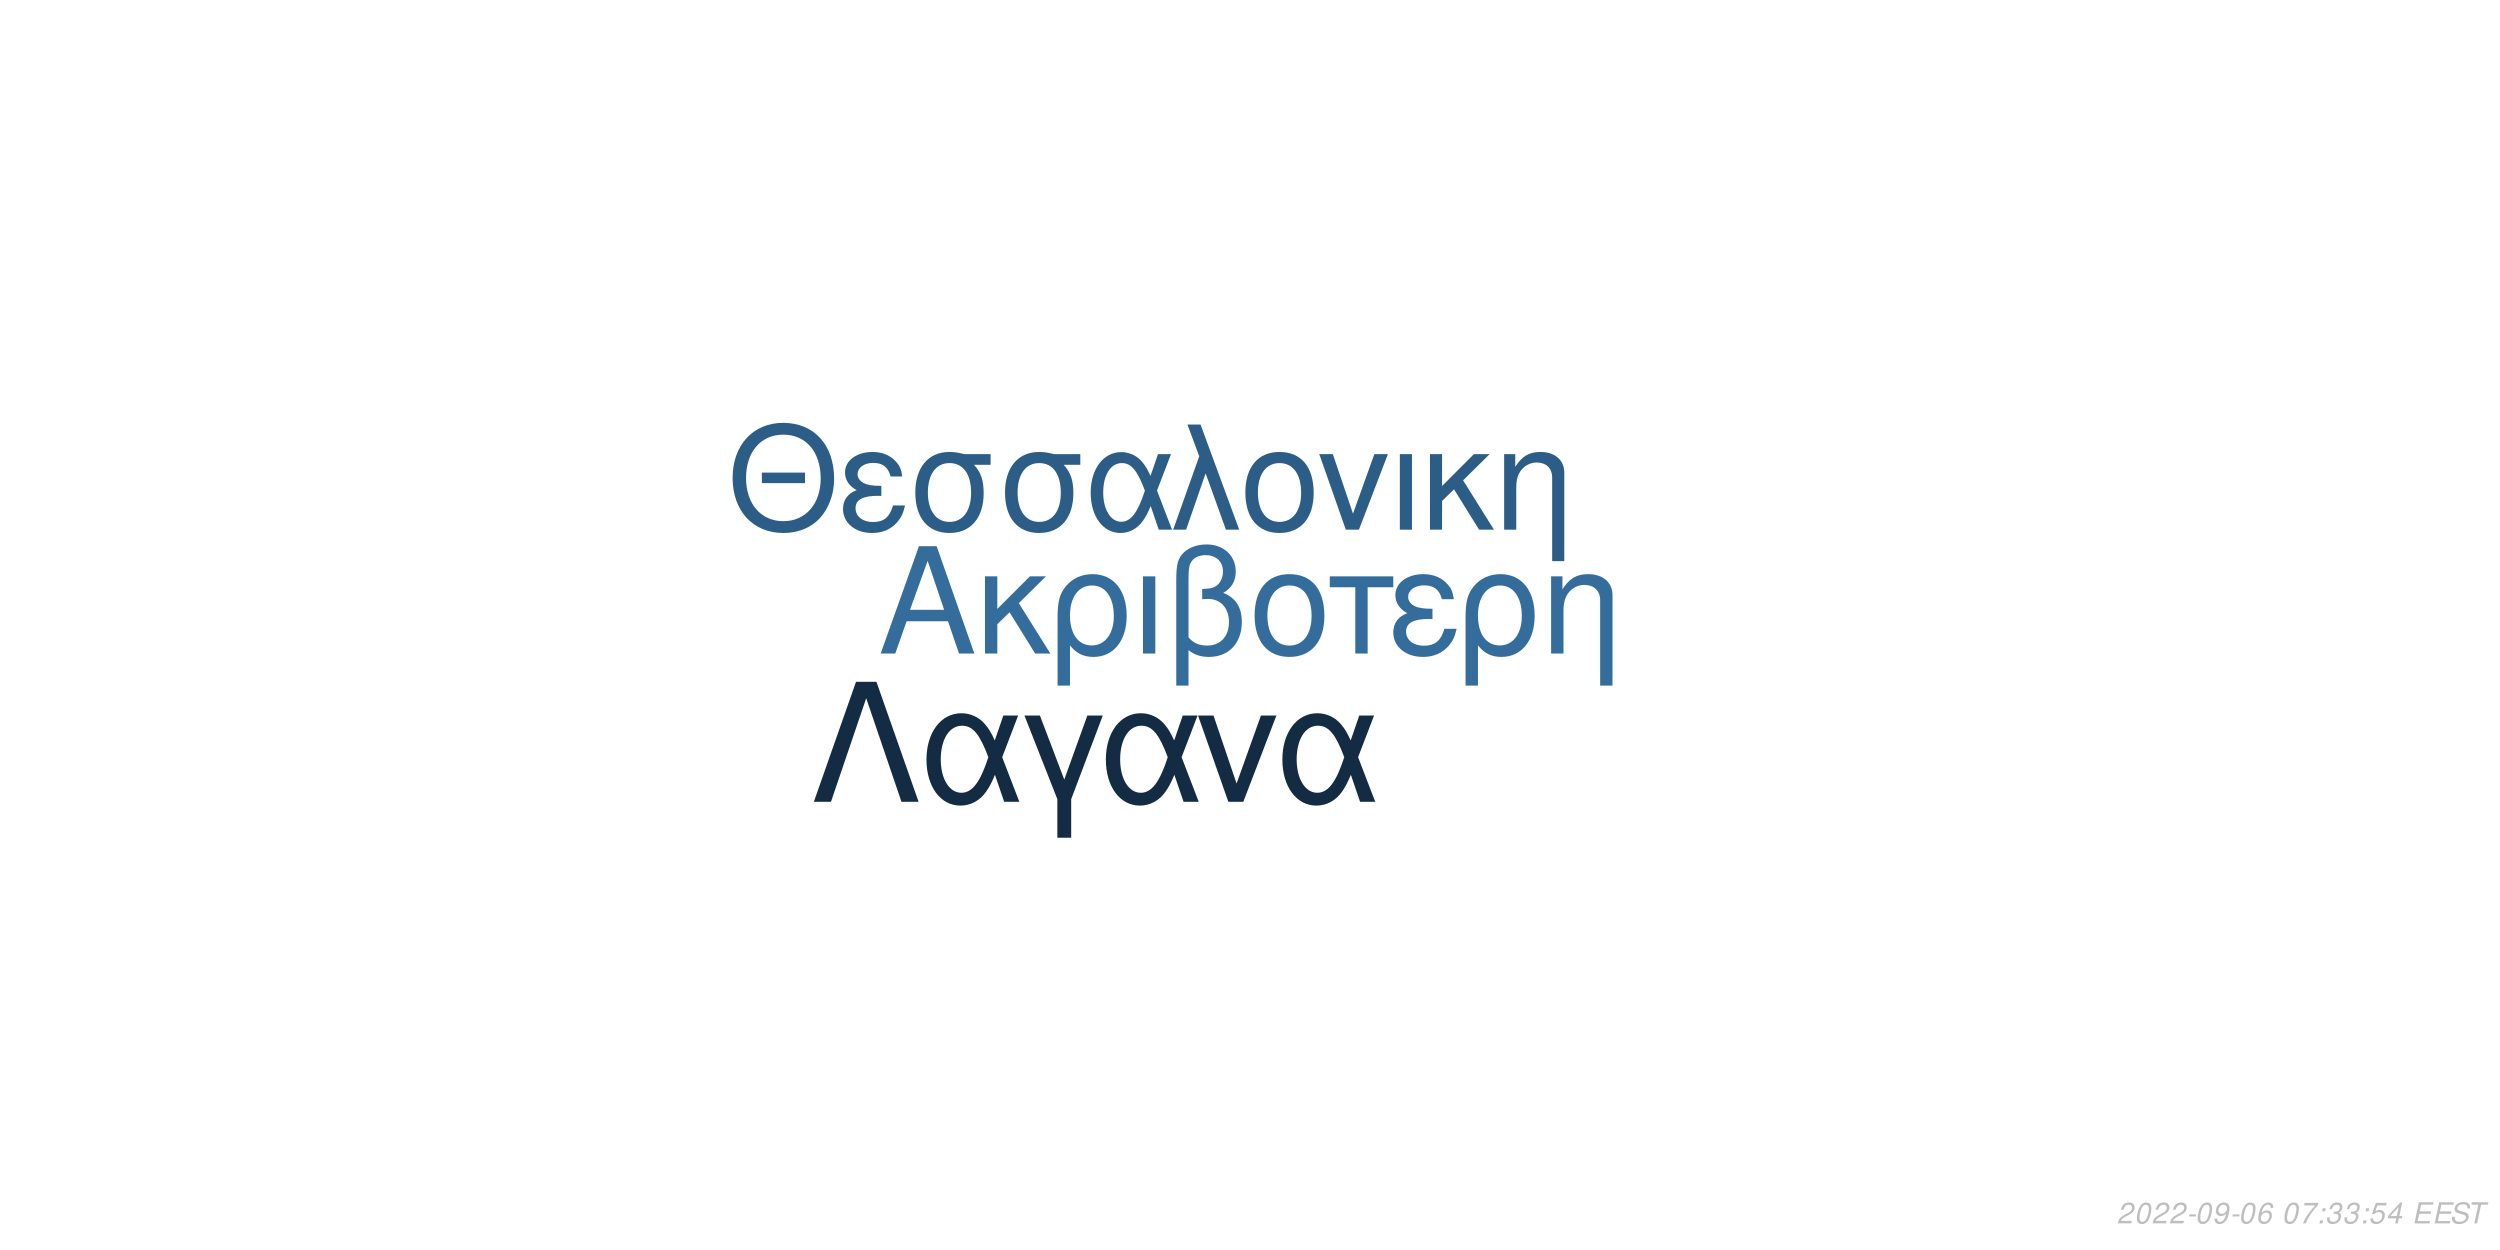
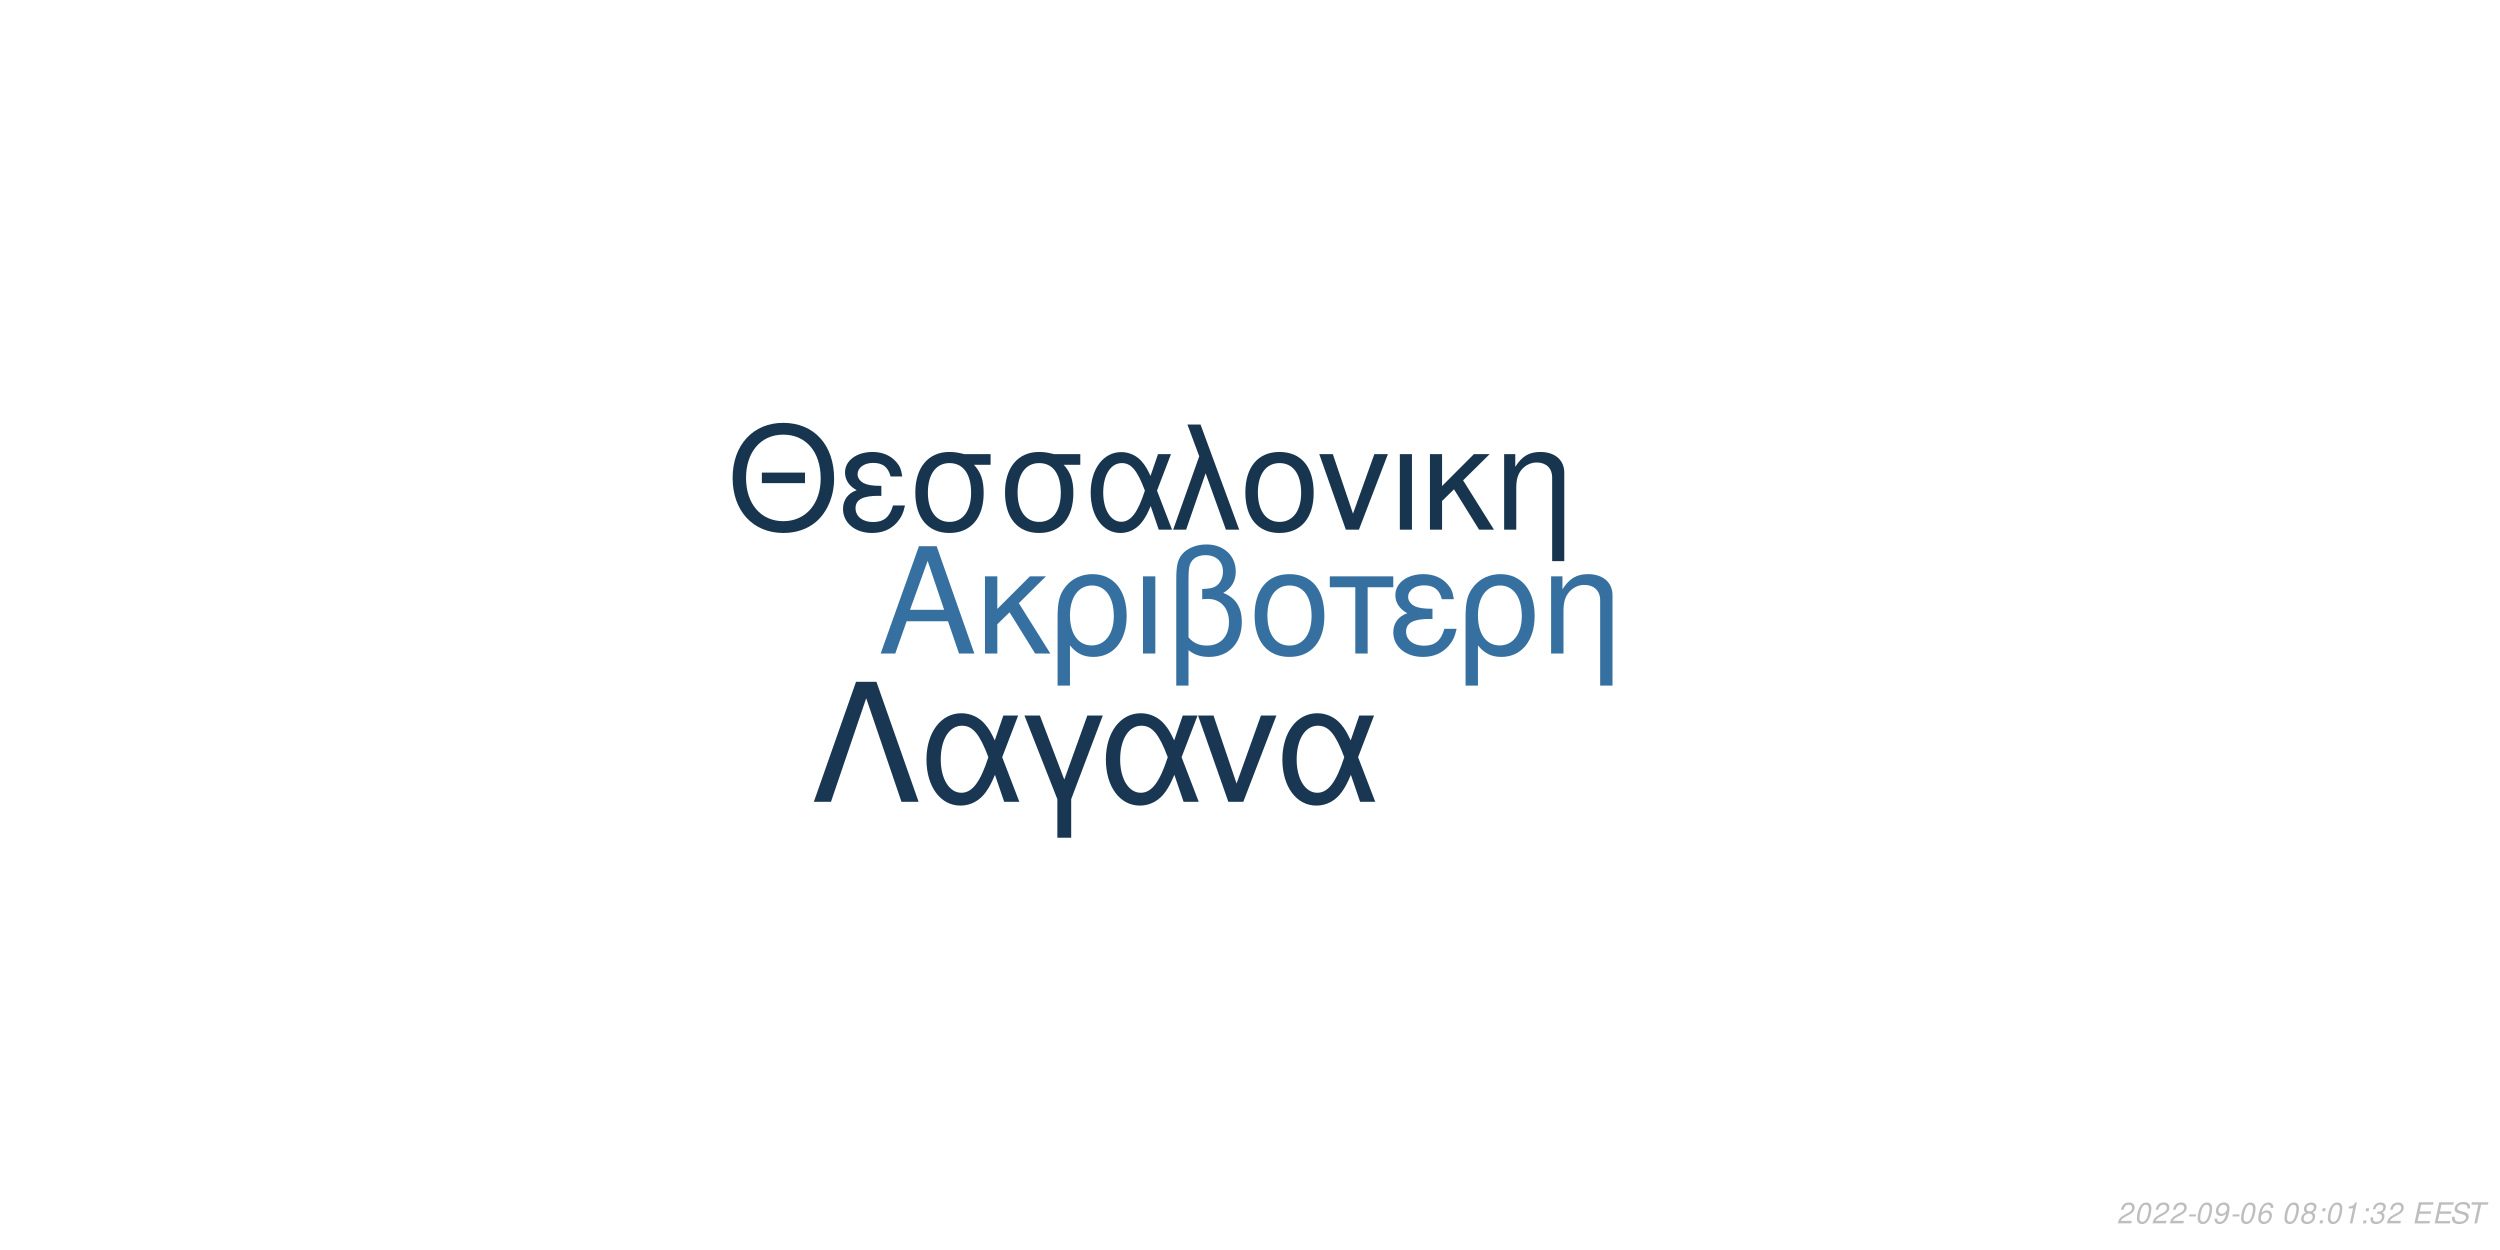
<svg xmlns="http://www.w3.org/2000/svg" xmlns:xlink="http://www.w3.org/1999/xlink" width="864pt" height="432pt" viewBox="0 0 864 432" version="1.1">
  <defs>
    <g>
      <symbol overflow="visible" id="glyph0-0">
        <path style="stroke:none;" d="" />
      </symbol>
      <symbol overflow="visible" id="glyph0-1">
        <path style="stroke:none;" d="M 24.125 -11.141 L 27.938 0 L 33.234 0 L 20.203 -37.094 L 14.094 -37.094 L 0.859 0 L 5.906 0 L 9.828 -11.141 Z M 22.797 -15.109 L 11 -15.109 L 17.094 -32.016 Z M 22.797 -15.109 " />
      </symbol>
      <symbol overflow="visible" id="glyph0-2">
        <path style="stroke:none;" d="M 7.172 -15.422 L 7.172 -26.672 L 2.906 -26.672 L 2.906 0 L 7.172 0 L 7.172 -10.125 L 11.406 -14.25 L 20.25 0 L 25.5 0 L 14.609 -17.406 L 23.969 -26.672 L 18.422 -26.672 Z M 7.172 -15.422 " />
      </symbol>
      <symbol overflow="visible" id="glyph0-3">
        <path style="stroke:none;" d="M 3 11.094 L 7.281 11.094 L 7.281 -2.797 C 9.516 -0.047 11.953 1.172 15.375 1.172 C 22.344 1.172 26.875 -4.422 26.875 -13.031 C 26.875 -21.891 22.297 -27.438 15.062 -27.438 C 11.297 -27.438 7.984 -25.906 5.797 -23.156 C 3.672 -20.516 3 -17.969 3 -12.359 Z M 14.906 -23.516 C 19.547 -23.516 22.438 -19.438 22.438 -12.922 C 22.438 -6.812 19.391 -2.797 14.812 -2.797 C 10.172 -2.797 7.281 -6.766 7.281 -13.125 C 7.281 -19.484 10.234 -23.516 14.906 -23.516 Z M 14.906 -23.516 " />
      </symbol>
      <symbol overflow="visible" id="glyph0-4">
        <path style="stroke:none;" d="M 3.516 0 L 7.781 0 L 7.781 -26.672 L 3.516 -26.672 Z M 3.516 0 " />
      </symbol>
      <symbol overflow="visible" id="glyph0-5">
        <path style="stroke:none;" d="M 4.016 11.094 L 8.25 11.094 L 8.25 -1.172 C 10.172 0.406 12.422 1.172 15.312 1.172 C 22.188 1.172 26.672 -3.609 26.672 -10.891 C 26.672 -15.984 24.578 -19.234 20.25 -20.969 C 23.109 -22.547 24.578 -25.031 24.578 -28.344 C 24.578 -33.844 20.406 -37.703 14.453 -37.703 C 10.938 -37.703 7.734 -36.391 6 -34.25 C 4.484 -32.422 4.016 -30.328 4.016 -25.391 Z M 8.25 -25.656 C 8.25 -29.359 8.5 -30.844 9.469 -32.062 C 10.375 -33.281 12.156 -34 14.094 -34 C 17.812 -34 20.156 -31.812 20.156 -28.297 C 20.156 -25.953 18.984 -23.812 17.297 -23.047 C 16.281 -22.547 15.469 -22.438 12.984 -22.297 L 12.984 -18.781 C 13.734 -18.828 14.344 -18.875 14.969 -18.875 C 19.344 -18.875 22.234 -15.719 22.234 -10.891 C 22.234 -5.906 19.281 -2.75 14.656 -2.75 C 11.953 -2.75 9.922 -3.609 8.25 -5.594 Z M 8.25 -25.656 " />
      </symbol>
      <symbol overflow="visible" id="glyph0-6">
        <path style="stroke:none;" d="M 14.094 -27.438 C 6.562 -27.438 2.094 -22.094 2.094 -13.125 C 2.094 -4.125 6.562 1.172 14.141 1.172 C 21.672 1.172 26.203 -4.172 26.203 -12.922 C 26.203 -22.188 21.828 -27.438 14.094 -27.438 Z M 14.141 -23.516 C 18.938 -23.516 21.781 -19.594 21.781 -12.984 C 21.781 -6.672 18.828 -2.75 14.141 -2.75 C 9.422 -2.75 6.516 -6.672 6.516 -13.125 C 6.516 -19.594 9.422 -23.516 14.141 -23.516 Z M 14.141 -23.516 " />
      </symbol>
      <symbol overflow="visible" id="glyph0-7">
        <path style="stroke:none;" d="M 7.891 0 L 12.156 0 L 12.156 -22.906 L 21.016 -22.906 L 21.016 -26.672 L -0.922 -26.672 L -0.922 -22.906 L 7.891 -22.906 Z M 7.891 0 " />
      </symbol>
      <symbol overflow="visible" id="glyph0-8">
        <path style="stroke:none;" d="M 14.562 -15.469 C 11.344 -15.469 9.562 -15.781 8.297 -16.438 C 6.922 -17.203 6.156 -18.328 6.156 -19.547 C 6.156 -21.891 8.453 -23.562 11.656 -23.562 C 15.062 -23.562 16.953 -22.094 17.812 -18.781 L 21.938 -18.781 C 21.578 -21.266 21.062 -22.5 19.797 -23.922 C 17.812 -26.203 14.906 -27.438 11.453 -27.438 C 5.797 -27.438 1.734 -24.375 1.734 -20.203 C 1.734 -17.609 3.156 -15.375 5.859 -13.938 C 2.797 -12.875 1.016 -10.484 1.016 -7.328 C 1.016 -2.391 5.297 1.172 11.25 1.172 C 14.969 1.172 17.906 -0.109 20.156 -2.641 C 21.578 -4.328 22.297 -5.797 22.906 -8.547 L 18.672 -8.547 C 17.5 -4.422 15.422 -2.703 11.609 -2.703 C 7.938 -2.703 5.438 -4.688 5.438 -7.578 C 5.438 -10.578 7.938 -11.953 13.484 -11.953 C 13.641 -11.953 14.094 -11.953 14.562 -11.906 Z M 14.562 -15.469 " />
      </symbol>
      <symbol overflow="visible" id="glyph0-9">
        <path style="stroke:none;" d="M 3.562 -26.672 L 3.562 0 L 7.844 0 L 7.844 -14.703 C 7.844 -17.906 8.5 -19.891 10.031 -21.531 C 11.406 -22.953 13.188 -23.719 15.062 -23.719 C 18.375 -23.719 20.516 -21.672 20.516 -18.469 L 20.516 11.094 L 24.781 11.094 L 24.781 -20.156 C 24.781 -24.578 21.469 -27.438 16.328 -27.438 C 12.359 -27.438 9.828 -25.906 7.484 -22.188 L 7.484 -26.672 Z M 3.562 -26.672 " />
      </symbol>
      <symbol overflow="visible" id="glyph1-0">
        <path style="stroke:none;" d="" />
      </symbol>
      <symbol overflow="visible" id="glyph1-1">
        <path style="stroke:none;" d="M 26.859 -19.734 L 11.953 -19.734 L 11.953 -16.094 L 26.859 -16.094 Z M 19.328 -36.922 C 8.922 -36.922 1.844 -29.25 1.844 -17.891 C 1.844 -6.484 8.875 1.141 19.391 1.141 C 23.812 1.141 27.703 -0.203 30.641 -2.688 C 34.578 -6.031 36.922 -11.656 36.922 -17.594 C 36.922 -29.297 30 -36.922 19.328 -36.922 Z M 19.328 -32.844 C 27.203 -32.844 32.281 -26.906 32.281 -17.688 C 32.281 -8.922 27.062 -2.938 19.391 -2.938 C 11.609 -2.938 6.484 -8.922 6.484 -17.891 C 6.484 -26.859 11.609 -32.844 19.328 -32.844 Z M 19.328 -32.844 " />
      </symbol>
      <symbol overflow="visible" id="glyph1-2">
        <path style="stroke:none;" d="M 14.25 -15.141 C 11.109 -15.141 9.375 -15.453 8.125 -16.094 C 6.781 -16.844 6.031 -17.938 6.031 -19.141 C 6.031 -21.422 8.266 -23.078 11.406 -23.078 C 14.75 -23.078 16.594 -21.625 17.438 -18.391 L 21.469 -18.391 C 21.125 -20.828 20.625 -22.031 19.391 -23.422 C 17.438 -25.656 14.594 -26.859 11.219 -26.859 C 5.688 -26.859 1.688 -23.875 1.688 -19.781 C 1.688 -17.234 3.094 -15.047 5.734 -13.656 C 2.734 -12.609 1 -10.266 1 -7.172 C 1 -2.344 5.188 1.141 11.016 1.141 C 14.656 1.141 17.547 -0.094 19.734 -2.594 C 21.125 -4.234 21.828 -5.688 22.422 -8.375 L 18.281 -8.375 C 17.141 -4.328 15.094 -2.641 11.359 -2.641 C 7.766 -2.641 5.328 -4.578 5.328 -7.422 C 5.328 -10.359 7.766 -11.703 13.203 -11.703 C 13.359 -11.703 13.797 -11.703 14.25 -11.656 Z M 14.25 -15.141 " />
      </symbol>
      <symbol overflow="visible" id="glyph1-3">
        <path style="stroke:none;" d="M 29 -26.109 L 19.938 -26.109 C 17.594 -26.703 16.438 -26.859 14.703 -26.859 C 7.469 -26.859 2.984 -21.469 2.984 -12.859 C 2.984 -4.031 7.375 1.141 14.797 1.141 C 22.172 1.141 26.609 -4.078 26.609 -12.656 C 26.609 -17.047 25.656 -19.828 23.266 -22.422 L 29 -22.422 Z M 14.797 -23.016 C 19.531 -23.016 22.266 -19.234 22.266 -12.75 C 22.266 -6.531 19.438 -2.688 14.797 -2.688 C 10.172 -2.688 7.328 -6.531 7.328 -12.859 C 7.328 -19.188 10.172 -23.016 14.797 -23.016 Z M 14.797 -23.016 " />
      </symbol>
      <symbol overflow="visible" id="glyph1-4">
        <path style="stroke:none;" d="M 29.344 -26.109 L 24.859 -26.109 L 22.266 -18.578 C 21.125 -21.031 20.484 -22.125 19.328 -23.469 C 17.547 -25.609 14.906 -26.812 12.156 -26.812 C 5.984 -26.812 1.594 -20.984 1.594 -12.812 C 1.594 -4.578 5.828 1.141 11.906 1.141 C 14.953 1.141 17.734 -0.344 19.625 -3.047 C 20.672 -4.531 21.281 -5.688 22.328 -8.172 L 25.109 0 L 29.703 0 L 24.516 -13.5 Z M 20.328 -13.5 C 17.891 -5.922 15.453 -2.734 12.156 -2.734 C 8.516 -2.734 5.922 -6.922 5.922 -12.812 C 5.922 -18.938 8.516 -23.016 12.359 -23.016 C 15.594 -23.016 17.688 -20.531 20.328 -13.5 Z M 20.328 -13.5 " />
      </symbol>
      <symbol overflow="visible" id="glyph1-5">
        <path style="stroke:none;" d="M 1.094 0 L 5.578 0 L 12.312 -19.484 L 19.328 0 L 23.922 0 L 10.562 -36.328 L 6.031 -36.328 L 10.109 -25.359 Z M 1.094 0 " />
      </symbol>
      <symbol overflow="visible" id="glyph1-6">
        <path style="stroke:none;" d="M 13.797 -26.859 C 6.422 -26.859 2.047 -21.625 2.047 -12.859 C 2.047 -4.031 6.422 1.141 13.859 1.141 C 21.234 1.141 25.656 -4.078 25.656 -12.656 C 25.656 -21.719 21.375 -26.859 13.797 -26.859 Z M 13.859 -23.016 C 18.531 -23.016 21.328 -19.188 21.328 -12.703 C 21.328 -6.531 18.438 -2.688 13.859 -2.688 C 9.219 -2.688 6.375 -6.531 6.375 -12.859 C 6.375 -19.188 9.219 -23.016 13.859 -23.016 Z M 13.859 -23.016 " />
      </symbol>
      <symbol overflow="visible" id="glyph1-7">
        <path style="stroke:none;" d="M 14.297 0 L 24.312 -26.109 L 19.625 -26.109 L 12.25 -5.531 L 5.281 -26.109 L 0.594 -26.109 L 9.766 0 Z M 14.297 0 " />
      </symbol>
      <symbol overflow="visible" id="glyph1-8">
        <path style="stroke:none;" d="M 3.438 0 L 7.625 0 L 7.625 -26.109 L 3.438 -26.109 Z M 3.438 0 " />
      </symbol>
      <symbol overflow="visible" id="glyph1-9">
        <path style="stroke:none;" d="M 7.031 -15.094 L 7.031 -26.109 L 2.844 -26.109 L 2.844 0 L 7.031 0 L 7.031 -9.922 L 11.156 -13.953 L 19.828 0 L 24.969 0 L 14.297 -17.047 L 23.469 -26.109 L 18.031 -26.109 Z M 7.031 -15.094 " />
      </symbol>
      <symbol overflow="visible" id="glyph1-10">
        <path style="stroke:none;" d="M 3.484 -26.109 L 3.484 0 L 7.672 0 L 7.672 -14.406 C 7.672 -17.547 8.328 -19.484 9.812 -21.078 C 11.156 -22.469 12.906 -23.219 14.75 -23.219 C 17.984 -23.219 20.078 -21.234 20.078 -18.094 L 20.078 10.859 L 24.266 10.859 L 24.266 -19.734 C 24.266 -24.062 21.031 -26.859 16 -26.859 C 12.109 -26.859 9.609 -25.359 7.328 -21.719 L 7.328 -26.109 Z M 3.484 -26.109 " />
      </symbol>
      <symbol overflow="visible" id="glyph2-0">
        <path style="stroke:none;" d="" />
      </symbol>
      <symbol overflow="visible" id="glyph2-1">
        <path style="stroke:none;" d="M 22.531 -41.484 L 15.484 -41.484 L 0.906 0 L 6.828 0 L 19 -35.797 L 31.188 0 L 37.109 0 Z M 22.531 -41.484 " />
      </symbol>
      <symbol overflow="visible" id="glyph2-2">
        <path style="stroke:none;" d="M 33.516 -29.812 L 28.391 -29.812 L 25.438 -21.219 C 24.125 -24.016 23.391 -25.266 22.078 -26.797 C 20.031 -29.25 17.016 -30.609 13.891 -30.609 C 6.828 -30.609 1.828 -23.953 1.828 -14.625 C 1.828 -5.234 6.656 1.312 13.594 1.312 C 17.078 1.312 20.266 -0.391 22.422 -3.469 C 23.609 -5.172 24.297 -6.484 25.5 -9.328 L 28.688 0 L 33.922 0 L 28 -15.422 Z M 23.219 -15.422 C 20.422 -6.766 17.641 -3.125 13.891 -3.125 C 9.734 -3.125 6.766 -7.906 6.766 -14.625 C 6.766 -21.625 9.734 -26.297 14.109 -26.297 C 17.812 -26.297 20.203 -23.453 23.219 -15.422 Z M 23.219 -15.422 " />
      </symbol>
      <symbol overflow="visible" id="glyph2-3">
        <path style="stroke:none;" d="M 12.062 12.406 L 16.844 12.406 L 16.844 -0.906 L 27.766 -29.812 L 22.422 -29.812 L 14.453 -7.688 L 6.031 -29.812 L 0.688 -29.812 L 12.062 -0.906 Z M 12.062 12.406 " />
      </symbol>
      <symbol overflow="visible" id="glyph2-4">
        <path style="stroke:none;" d="M 16.328 0 L 27.766 -29.812 L 22.422 -29.812 L 14 -6.312 L 6.031 -29.812 L 0.688 -29.812 L 11.156 0 Z M 16.328 0 " />
      </symbol>
      <symbol overflow="visible" id="glyph3-0">
        <path style="stroke:none;" d="" />
      </symbol>
      <symbol overflow="visible" id="glyph3-1">
        <path style="stroke:none;" d="M 5.234 -0.875 L 1.469 -0.875 C 1.641 -1.375 2.203 -1.891 3.109 -2.344 L 4.234 -2.938 C 5.562 -3.625 6.219 -4.469 6.219 -5.484 C 6.219 -5.938 6.062 -6.359 5.797 -6.656 C 5.469 -7.047 4.984 -7.234 4.312 -7.234 C 2.766 -7.234 1.891 -6.453 1.484 -4.734 L 2.375 -4.734 C 2.484 -5.188 2.609 -5.484 2.797 -5.75 C 3.094 -6.203 3.609 -6.453 4.188 -6.453 C 4.891 -6.453 5.344 -6.031 5.344 -5.375 C 5.344 -4.703 4.859 -4.094 4.016 -3.656 L 2.984 -3.125 C 1.234 -2.188 0.797 -1.656 0.344 -0.016 L 5.047 -0.016 Z M 5.234 -0.875 " />
      </symbol>
      <symbol overflow="visible" id="glyph3-2">
        <path style="stroke:none;" d="M 4.203 -7.234 C 3.375 -7.234 2.688 -6.812 2.125 -5.984 C 1.484 -5.047 0.984 -3.188 0.984 -1.734 C 0.984 -1.109 1.172 -0.562 1.484 -0.266 C 1.797 0.047 2.281 0.234 2.766 0.234 C 3.625 0.234 4.281 -0.156 4.859 -1.016 C 5.516 -1.953 6 -3.797 6 -5.266 C 6 -6.5 5.328 -7.234 4.203 -7.234 Z M 4.094 -6.453 C 4.734 -6.453 5.125 -5.984 5.125 -5.156 C 5.125 -4.203 4.781 -2.625 4.406 -1.812 C 3.984 -0.938 3.516 -0.547 2.875 -0.547 C 2.25 -0.547 1.875 -1.031 1.875 -1.828 C 1.875 -2.797 2.203 -4.344 2.594 -5.203 C 2.984 -6.047 3.453 -6.453 4.094 -6.453 Z M 4.094 -6.453 " />
      </symbol>
      <symbol overflow="visible" id="glyph3-3">
        <path style="stroke:none;" d="M 3.516 -3.125 L 1.125 -3.125 L 0.969 -2.406 L 3.359 -2.406 Z M 3.516 -3.125 " />
      </symbol>
      <symbol overflow="visible" id="glyph3-4">
        <path style="stroke:none;" d="M 0.844 -1.656 C 0.844 -1.547 0.844 -1.438 0.844 -1.375 C 0.844 -0.406 1.531 0.234 2.578 0.234 C 3.203 0.234 3.766 0.016 4.297 -0.438 C 4.938 -1 5.312 -1.656 5.594 -2.719 C 5.844 -3.672 6.016 -4.766 6.016 -5.375 C 6.016 -5.844 5.844 -6.328 5.547 -6.656 C 5.203 -7.031 4.703 -7.234 4.062 -7.234 C 2.516 -7.234 1.297 -5.938 1.297 -4.266 C 1.297 -3.203 1.984 -2.547 3.047 -2.547 C 3.484 -2.547 3.953 -2.672 4.281 -2.891 C 4.406 -2.984 4.547 -3.078 4.828 -3.344 C 4.438 -1.484 3.703 -0.547 2.703 -0.547 C 2.109 -0.547 1.719 -0.938 1.719 -1.547 L 1.719 -1.656 Z M 3.953 -6.453 C 4.625 -6.453 5.141 -5.953 5.141 -5.281 C 5.141 -4.188 4.312 -3.312 3.297 -3.312 C 2.594 -3.312 2.172 -3.734 2.172 -4.453 C 2.172 -5.562 2.984 -6.453 3.953 -6.453 Z M 3.953 -6.453 " />
      </symbol>
      <symbol overflow="visible" id="glyph3-5">
        <path style="stroke:none;" d="M 6.125 -5.344 L 6.141 -5.625 C 6.141 -6.609 5.453 -7.234 4.391 -7.234 C 3.438 -7.234 2.641 -6.719 2.016 -5.703 C 1.422 -4.781 0.938 -2.953 0.938 -1.688 C 0.938 -0.516 1.688 0.234 2.859 0.234 C 3.703 0.234 4.438 -0.156 5 -0.875 C 5.406 -1.422 5.672 -2.156 5.672 -2.766 C 5.672 -3.812 4.969 -4.5 3.906 -4.5 C 3.234 -4.5 2.672 -4.234 2.094 -3.625 C 2.406 -5.375 3.234 -6.453 4.25 -6.453 C 4.703 -6.453 5.062 -6.234 5.172 -5.844 C 5.203 -5.719 5.234 -5.578 5.25 -5.344 Z M 3.656 -3.734 C 4.344 -3.734 4.797 -3.281 4.797 -2.625 C 4.797 -1.469 3.984 -0.547 2.984 -0.547 C 2.297 -0.547 1.812 -1.047 1.812 -1.766 C 1.812 -2.859 2.625 -3.734 3.656 -3.734 Z M 3.656 -3.734 " />
      </symbol>
      <symbol overflow="visible" id="glyph3-6">
        <path style="stroke:none;" d="" />
      </symbol>
      <symbol overflow="visible" id="glyph3-7">
-         <path style="stroke:none;" d="M 6.703 -7.094 L 1.953 -7.094 L 1.766 -6.219 L 5.594 -6.219 C 3.344 -3.688 2.266 -2.109 1.375 0 L 2.344 0 C 3.031 -1.906 4.828 -4.594 6.547 -6.281 Z M 6.703 -7.094 " />
+         <path style="stroke:none;" d="M 4.766 -3.797 C 5.078 -3.969 5.234 -4.078 5.438 -4.234 C 5.812 -4.594 6.062 -5.172 6.062 -5.734 C 6.062 -6.625 5.344 -7.234 4.266 -7.234 C 2.812 -7.234 1.703 -6.219 1.703 -4.875 C 1.703 -4.406 1.875 -4.125 2.359 -3.812 C 1.297 -3.312 0.75 -2.516 0.75 -1.469 C 0.75 -0.438 1.547 0.234 2.812 0.234 C 3.656 0.234 4.359 -0.094 4.938 -0.734 C 5.359 -1.234 5.609 -1.859 5.609 -2.438 C 5.609 -3.047 5.312 -3.516 4.766 -3.797 Z M 4.109 -6.453 C 4.797 -6.453 5.188 -6.125 5.188 -5.578 C 5.188 -5.266 5.062 -4.922 4.859 -4.672 C 4.562 -4.312 4.188 -4.156 3.656 -4.156 C 2.984 -4.156 2.594 -4.453 2.594 -4.984 C 2.594 -5.859 3.203 -6.453 4.109 -6.453 Z M 3.453 -3.406 C 4.234 -3.406 4.734 -2.984 4.734 -2.312 C 4.734 -1.312 3.922 -0.547 2.875 -0.547 C 2.125 -0.547 1.625 -0.969 1.625 -1.625 C 1.625 -2.609 2.438 -3.406 3.453 -3.406 Z M 3.453 -3.406 " />
      </symbol>
      <symbol overflow="visible" id="glyph3-8">
        <path style="stroke:none;" d="M 2.359 -1.031 L 1.312 -1.031 L 1.094 0 L 2.141 0 Z M 3.266 -5.234 L 2.219 -5.234 L 2 -4.203 L 3.047 -4.203 Z M 3.266 -5.234 " />
      </symbol>
      <symbol overflow="visible" id="glyph3-9">
+         <path style="stroke:none;" d="M 3.703 -5.188 L 2.594 0 L 3.469 0 L 5.016 -7.234 L 4.438 -7.234 C 3.906 -6.156 3.688 -6.016 2.234 -5.812 L 2.109 -5.188 Z M 3.703 -5.188 " />
+       </symbol>
+       <symbol overflow="visible" id="glyph3-10">
        <path style="stroke:none;" d="M 2.922 -3.312 C 3.125 -3.344 3.234 -3.344 3.375 -3.344 C 4.203 -3.344 4.688 -3 4.688 -2.406 C 4.688 -1.312 3.906 -0.547 2.781 -0.547 C 2.047 -0.547 1.594 -0.938 1.594 -1.562 C 1.594 -1.719 1.609 -1.844 1.656 -2.094 L 0.766 -2.094 C 0.734 -1.797 0.719 -1.641 0.719 -1.469 C 0.719 -0.375 1.406 0.234 2.641 0.234 C 3.547 0.234 4.297 -0.078 4.812 -0.656 C 5.266 -1.156 5.562 -1.875 5.562 -2.547 C 5.562 -3.125 5.344 -3.453 4.797 -3.734 C 5.641 -4.234 6.016 -4.844 6.016 -5.734 C 6.016 -6.656 5.312 -7.234 4.203 -7.234 C 3.375 -7.234 2.672 -6.938 2.188 -6.375 C 1.891 -6.031 1.703 -5.641 1.516 -4.906 L 2.391 -4.906 C 2.5 -5.359 2.594 -5.594 2.734 -5.812 C 3.047 -6.234 3.516 -6.453 4.078 -6.453 C 4.734 -6.453 5.141 -6.125 5.141 -5.578 C 5.141 -5.188 5.016 -4.797 4.797 -4.547 C 4.516 -4.234 4 -4.062 3.266 -4.062 L 3.078 -4.062 Z M 2.922 -3.312 " />
      </symbol>
-       <symbol overflow="visible" id="glyph3-10">
-         <path style="stroke:none;" d="M 6.297 -7.094 L 2.594 -7.094 L 1.234 -3.234 L 2.047 -3.234 C 2.656 -3.766 2.938 -3.906 3.531 -3.906 C 4.328 -3.906 4.797 -3.453 4.797 -2.688 C 4.797 -1.438 3.969 -0.547 2.828 -0.547 C 2.031 -0.547 1.609 -0.938 1.578 -1.734 L 0.703 -1.734 L 0.703 -1.516 C 0.703 -0.938 0.844 -0.547 1.188 -0.266 C 1.562 0.062 2.078 0.234 2.703 0.234 C 3.656 0.234 4.391 -0.156 4.984 -0.922 C 5.422 -1.5 5.672 -2.234 5.672 -2.953 C 5.672 -4 4.938 -4.672 3.812 -4.672 C 3.328 -4.672 2.906 -4.547 2.406 -4.234 L 3.109 -6.219 L 6.109 -6.219 Z M 6.297 -7.094 " />
-       </symbol>
      <symbol overflow="visible" id="glyph3-11">
-         <path style="stroke:none;" d="M 3.625 -1.75 L 3.266 0 L 4.141 0 L 4.516 -1.75 L 5.562 -1.75 L 5.734 -2.531 L 4.688 -2.531 L 5.688 -7.234 L 5.016 -7.234 L 0.844 -2.672 L 0.641 -1.75 Z M 3.797 -2.531 L 1.594 -2.531 L 4.469 -5.703 Z M 3.797 -2.531 " />
+         <path style="stroke:none;" d="M 2.547 -3.312 L 6.5 -3.312 L 6.688 -4.141 L 2.719 -4.141 L 3.219 -6.469 L 7.344 -6.469 L 7.516 -7.297 L 2.453 -7.297 L 0.906 0 L 6.125 0 L 6.297 -0.812 L 2.016 -0.812 Z M 2.547 -3.312 " />
      </symbol>
      <symbol overflow="visible" id="glyph3-12">
-         <path style="stroke:none;" d="M 2.547 -3.312 L 6.5 -3.312 L 6.688 -4.141 L 2.719 -4.141 L 3.219 -6.469 L 7.344 -6.469 L 7.516 -7.297 L 2.453 -7.297 L 0.906 0 L 6.125 0 L 6.297 -0.812 L 2.016 -0.812 Z M 2.547 -3.312 " />
+         <path style="stroke:none;" d="M 7.062 -5.156 C 7.125 -5.438 7.141 -5.562 7.141 -5.703 C 7.141 -6.156 6.938 -6.594 6.594 -6.891 C 6.188 -7.25 5.656 -7.406 4.875 -7.406 C 3.844 -7.406 3.047 -7.125 2.5 -6.562 C 2.094 -6.141 1.781 -5.438 1.781 -4.922 C 1.781 -4.297 2.219 -3.766 2.891 -3.562 L 4.594 -3.094 C 5.406 -2.859 5.734 -2.578 5.734 -2.094 C 5.734 -1.781 5.547 -1.406 5.266 -1.141 C 4.844 -0.766 4.266 -0.578 3.453 -0.578 C 2.328 -0.578 1.812 -0.984 1.812 -1.906 C 1.812 -2.047 1.812 -2.125 1.844 -2.312 L 0.984 -2.312 C 0.906 -2.062 0.891 -1.906 0.891 -1.688 C 0.891 -0.484 1.797 0.234 3.297 0.234 C 4.359 0.234 5.234 -0.062 5.812 -0.609 C 6.344 -1.078 6.688 -1.797 6.688 -2.375 C 6.688 -2.641 6.609 -2.906 6.453 -3.156 C 6.234 -3.5 5.938 -3.703 5.469 -3.828 L 3.75 -4.312 C 2.984 -4.547 2.734 -4.734 2.734 -5.188 C 2.734 -5.547 2.875 -5.844 3.188 -6.109 C 3.547 -6.438 4.031 -6.594 4.703 -6.594 C 5.266 -6.594 5.688 -6.484 5.906 -6.297 C 6.094 -6.125 6.219 -5.797 6.219 -5.516 C 6.219 -5.422 6.203 -5.344 6.188 -5.156 Z M 7.062 -5.156 " />
      </symbol>
      <symbol overflow="visible" id="glyph3-13">
-         <path style="stroke:none;" d="M 7.062 -5.156 C 7.125 -5.438 7.141 -5.562 7.141 -5.703 C 7.141 -6.156 6.938 -6.594 6.594 -6.891 C 6.188 -7.25 5.656 -7.406 4.875 -7.406 C 3.844 -7.406 3.047 -7.125 2.5 -6.562 C 2.094 -6.141 1.781 -5.438 1.781 -4.922 C 1.781 -4.297 2.219 -3.766 2.891 -3.562 L 4.594 -3.094 C 5.406 -2.859 5.734 -2.578 5.734 -2.094 C 5.734 -1.781 5.547 -1.406 5.266 -1.141 C 4.844 -0.766 4.266 -0.578 3.453 -0.578 C 2.328 -0.578 1.812 -0.984 1.812 -1.906 C 1.812 -2.047 1.812 -2.125 1.844 -2.312 L 0.984 -2.312 C 0.906 -2.062 0.891 -1.906 0.891 -1.688 C 0.891 -0.484 1.797 0.234 3.297 0.234 C 4.359 0.234 5.234 -0.062 5.812 -0.609 C 6.344 -1.078 6.688 -1.797 6.688 -2.375 C 6.688 -2.641 6.609 -2.906 6.453 -3.156 C 6.234 -3.5 5.938 -3.703 5.469 -3.828 L 3.75 -4.312 C 2.984 -4.547 2.734 -4.734 2.734 -5.188 C 2.734 -5.547 2.875 -5.844 3.188 -6.109 C 3.547 -6.438 4.031 -6.594 4.703 -6.594 C 5.266 -6.594 5.688 -6.484 5.906 -6.297 C 6.094 -6.125 6.219 -5.797 6.219 -5.516 C 6.219 -5.422 6.203 -5.344 6.188 -5.156 Z M 7.062 -5.156 " />
-       </symbol>
-       <symbol overflow="visible" id="glyph3-14">
        <path style="stroke:none;" d="M 4.938 -6.469 L 7.312 -6.469 L 7.484 -7.297 L 1.75 -7.297 L 1.578 -6.469 L 3.984 -6.469 L 2.609 0 L 3.547 0 Z M 4.938 -6.469 " />
      </symbol>
    </g>
  </defs>
  <g id="surface1">
    <rect x="0" y="0" width="864" height="432" style="fill:rgb(100%,100%,100%);fill-opacity:1;stroke:none;" />
-     <g style="fill:rgb(20.392%,42.745%,61.176%);fill-opacity:1;">
+     <g style="fill:rgb(21.176%,43.922%,62.745%);fill-opacity:1;">
      <use xlink:href="#glyph0-1" x="303.5" y="225.861" />
      <use xlink:href="#glyph0-2" x="337.5" y="225.861" />
      <use xlink:href="#glyph0-3" x="362.5" y="225.861" />
      <use xlink:href="#glyph0-4" x="391.5" y="225.861" />
      <use xlink:href="#glyph0-5" x="402.5" y="225.861" />
      <use xlink:href="#glyph0-6" x="431.5" y="225.861" />
      <use xlink:href="#glyph0-7" x="460.5" y="225.861" />
      <use xlink:href="#glyph0-8" x="480.5" y="225.861" />
      <use xlink:href="#glyph0-3" x="503.5" y="225.861" />
      <use xlink:href="#glyph0-9" x="532.5" y="225.861" />
    </g>
-     <g style="fill:rgb(17.255%,36.471%,52.549%);fill-opacity:1;">
+     <g style="fill:rgb(9.412%,20.784%,31.373%);fill-opacity:1;">
      <use xlink:href="#glyph1-1" x="251.348" y="183.058" />
      <use xlink:href="#glyph1-2" x="290.348" y="183.058" />
      <use xlink:href="#glyph1-3" x="313.348" y="183.058" />
      <use xlink:href="#glyph1-3" x="344.348" y="183.058" />
      <use xlink:href="#glyph1-4" x="375.348" y="183.058" />
      <use xlink:href="#glyph1-5" x="404.348" y="183.058" />
      <use xlink:href="#glyph1-6" x="428.348" y="183.058" />
      <use xlink:href="#glyph1-7" x="455.348" y="183.058" />
      <use xlink:href="#glyph1-8" x="480.348" y="183.058" />
      <use xlink:href="#glyph1-9" x="491.348" y="183.058" />
      <use xlink:href="#glyph1-10" x="516.348" y="183.058" />
    </g>
-     <g style="fill:rgb(7.451%,16.863%,26.275%);fill-opacity:1;">
+     <g style="fill:rgb(9.804%,21.569%,32.549%);fill-opacity:1;">
      <use xlink:href="#glyph2-1" x="280.359" y="277.105" />
      <use xlink:href="#glyph2-2" x="318.359" y="277.105" />
      <use xlink:href="#glyph2-3" x="353.359" y="277.105" />
      <use xlink:href="#glyph2-2" x="380.359" y="277.105" />
      <use xlink:href="#glyph2-4" x="413.359" y="277.105" />
      <use xlink:href="#glyph2-2" x="441.359" y="277.105" />
    </g>
    <g style="fill:rgb(74.51%,74.51%,74.51%);fill-opacity:1;">
      <use xlink:href="#glyph3-1" x="731.52" y="422.81" />
      <use xlink:href="#glyph3-2" x="737.52" y="422.81" />
      <use xlink:href="#glyph3-1" x="743.52" y="422.81" />
      <use xlink:href="#glyph3-1" x="749.52" y="422.81" />
      <use xlink:href="#glyph3-3" x="755.52" y="422.81" />
      <use xlink:href="#glyph3-2" x="758.52" y="422.81" />
      <use xlink:href="#glyph3-4" x="764.52" y="422.81" />
      <use xlink:href="#glyph3-3" x="770.52" y="422.81" />
      <use xlink:href="#glyph3-2" x="773.52" y="422.81" />
      <use xlink:href="#glyph3-5" x="779.52" y="422.81" />
      <use xlink:href="#glyph3-6" x="785.52" y="422.81" />
      <use xlink:href="#glyph3-2" x="788.52" y="422.81" />
      <use xlink:href="#glyph3-7" x="794.52" y="422.81" />
      <use xlink:href="#glyph3-8" x="800.52" y="422.81" />
-       <use xlink:href="#glyph3-9" x="803.52" y="422.81" />
+       <use xlink:href="#glyph3-2" x="803.52" y="422.81" />
      <use xlink:href="#glyph3-9" x="809.52" y="422.81" />
      <use xlink:href="#glyph3-8" x="815.52" y="422.81" />
      <use xlink:href="#glyph3-10" x="818.52" y="422.81" />
-       <use xlink:href="#glyph3-11" x="824.52" y="422.81" />
+       <use xlink:href="#glyph3-1" x="824.52" y="422.81" />
      <use xlink:href="#glyph3-6" x="830.52" y="422.81" />
-       <use xlink:href="#glyph3-12" x="833.52" y="422.81" />
-       <use xlink:href="#glyph3-12" x="840.52" y="422.81" />
-       <use xlink:href="#glyph3-13" x="846.52" y="422.81" />
-       <use xlink:href="#glyph3-14" x="852.52" y="422.81" />
+       <use xlink:href="#glyph3-11" x="833.52" y="422.81" />
+       <use xlink:href="#glyph3-11" x="840.52" y="422.81" />
+       <use xlink:href="#glyph3-12" x="846.52" y="422.81" />
+       <use xlink:href="#glyph3-13" x="852.52" y="422.81" />
    </g>
  </g>
</svg>
